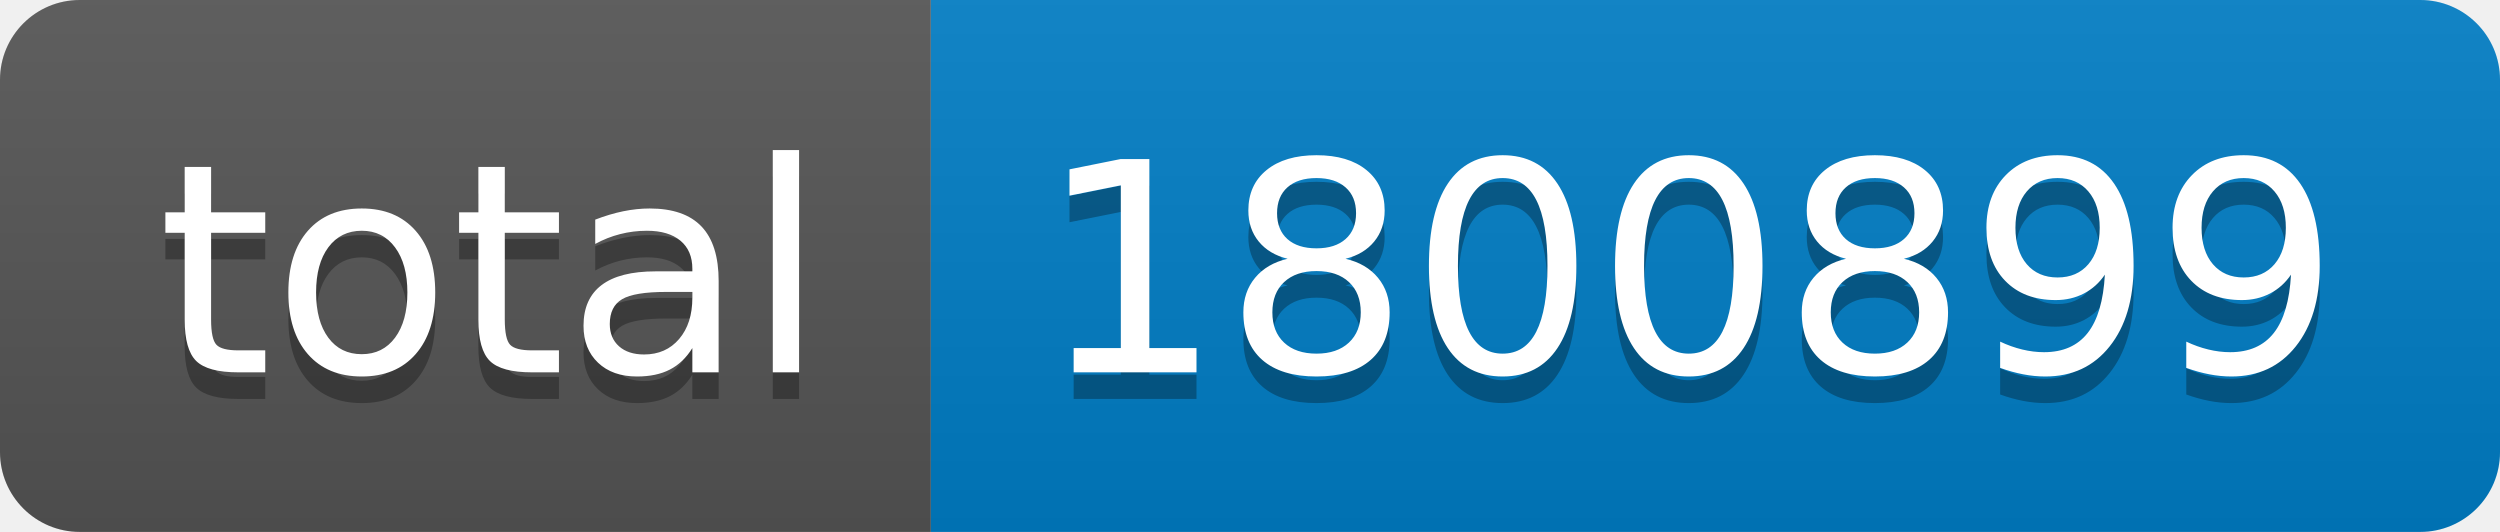
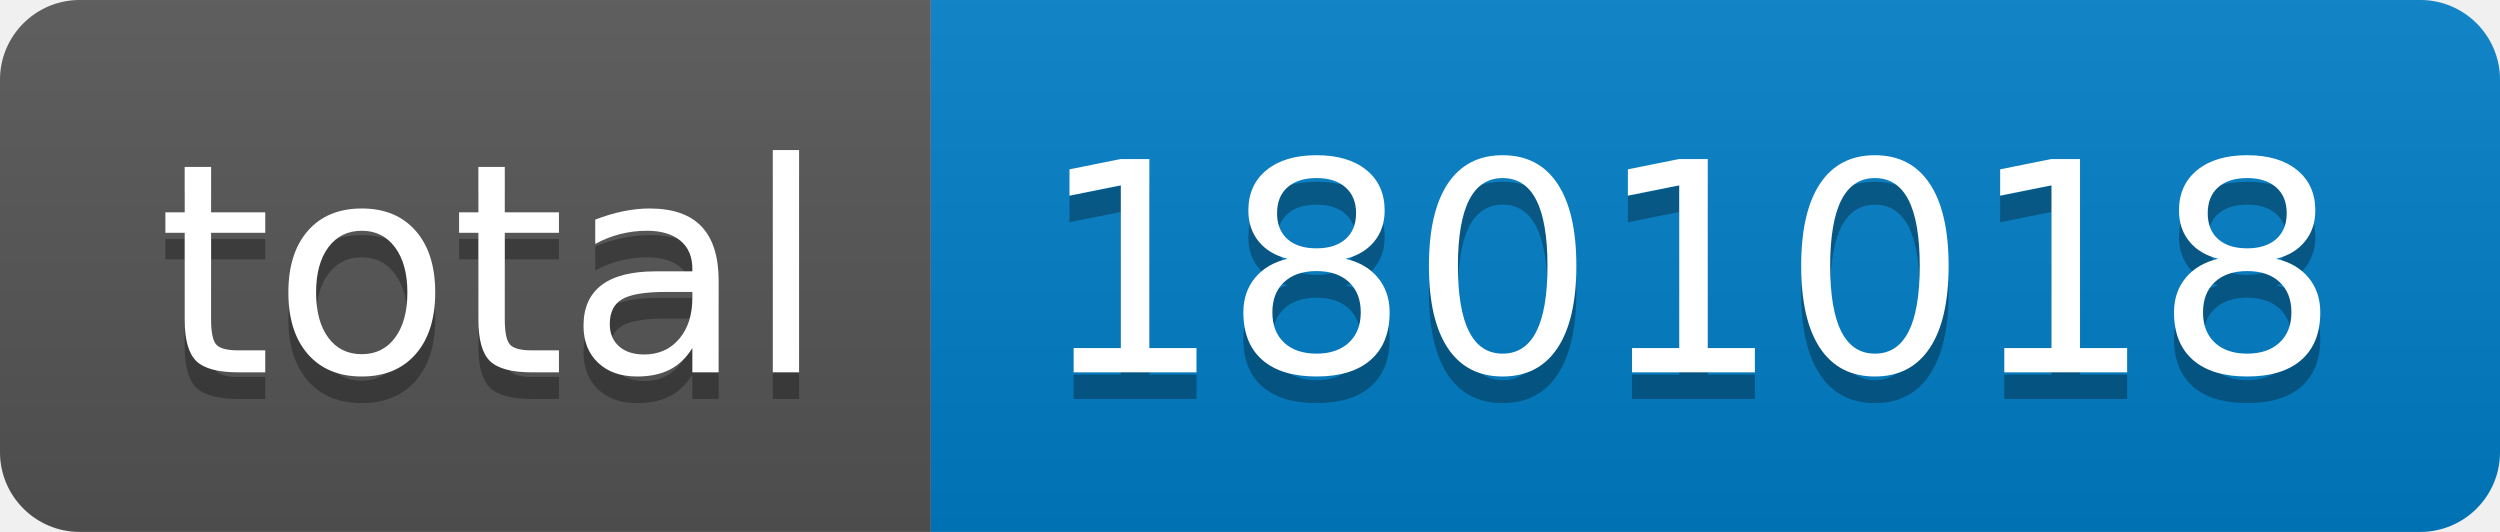
- <svg xmlns="http://www.w3.org/2000/svg" width="94" height="20" role="img" aria-label="total: 1800899">
+ <svg xmlns="http://www.w3.org/2000/svg" width="94" height="20" role="img" aria-label="total: 1801018">
  <linearGradient id="s" x2="0" y2="100%">
    <stop offset="0" stop-color="#bbb" stop-opacity=".1" />
    <stop offset="1" stop-opacity=".1" />
  </linearGradient>
  <clipPath id="r">
    <rect width="94" height="20" rx="3" fill="#fff" />
  </clipPath>
  <g clip-path="url(#r)">
    <rect width="35" height="20" fill="#555" />
    <rect x="35" width="59" height="20" fill="#007ec6" />
    <rect width="94" height="20" fill="url(#s)" />
  </g>
  <g fill="#fff" text-anchor="middle" font-family="Verdana,Geneva,DejaVu Sans,sans-serif" text-rendering="geometricPrecision" font-size="110">
    <text aria-hidden="true" x="185" y="150" fill="#010101" fill-opacity=".3" transform="scale(.1)" textLength="250">total</text>
    <text x="185" y="140" transform="scale(.1)" fill="#fff" textLength="250">total</text>
-     <text aria-hidden="true" x="635" y="150" fill="#010101" fill-opacity=".3" transform="scale(.1)" textLength="490">1800899</text>
-     <text x="635" y="140" transform="scale(.1)" fill="#fff" textLength="490">1800899</text>
+     <text aria-hidden="true" x="635" y="150" fill="#010101" fill-opacity=".3" transform="scale(.1)" textLength="490">1801018</text>
+     <text x="635" y="140" transform="scale(.1)" fill="#fff" textLength="490">1801018</text>
  </g>
</svg>
